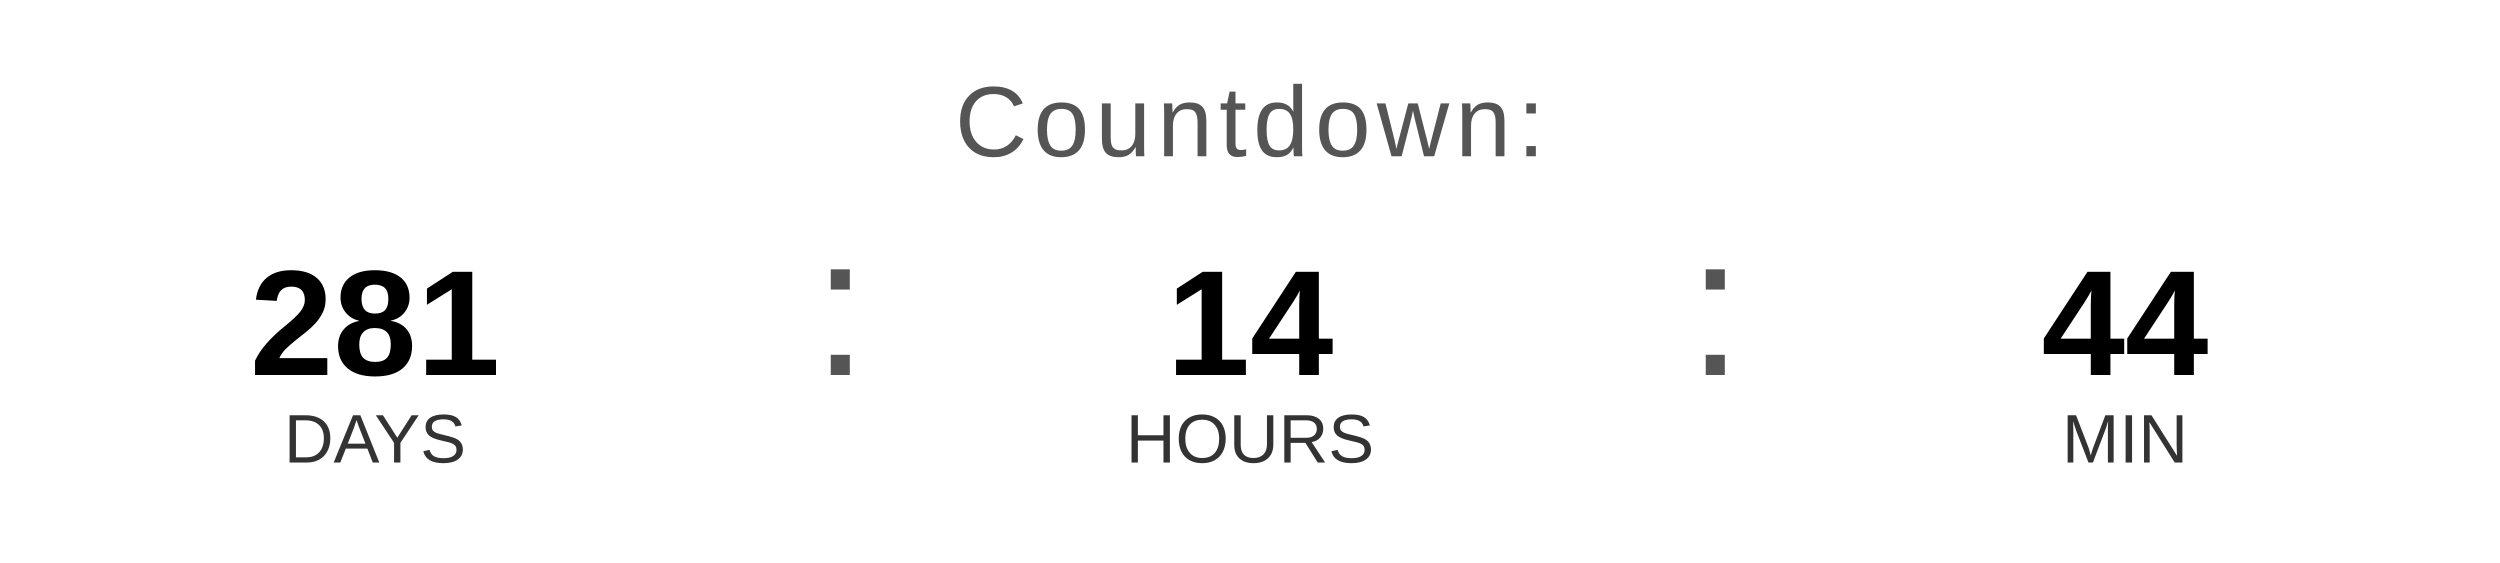
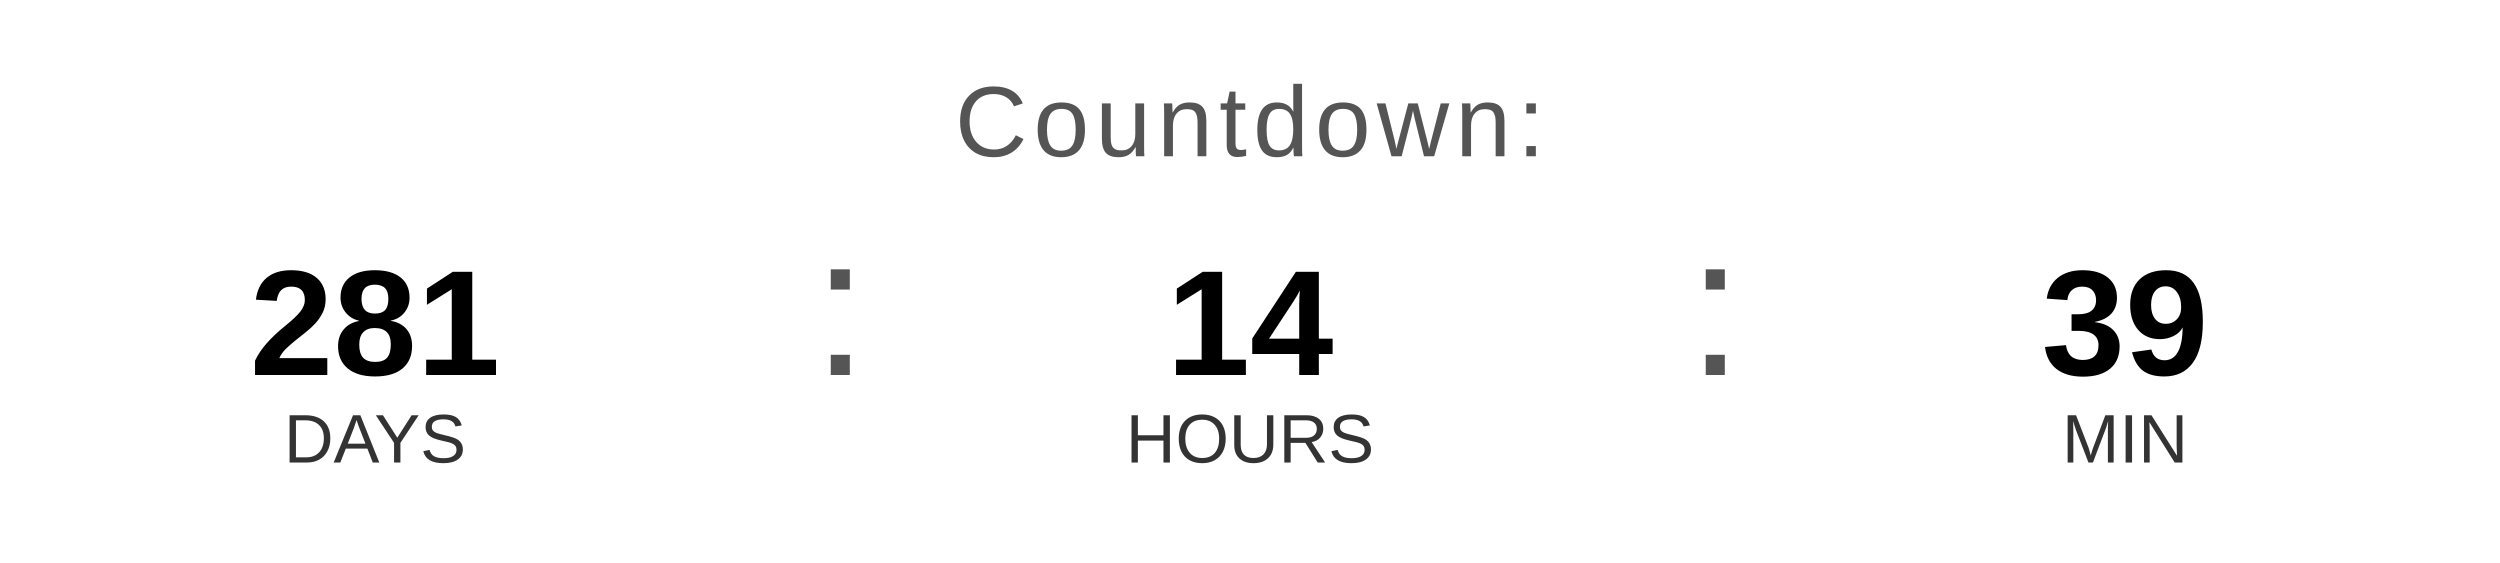
<svg xmlns="http://www.w3.org/2000/svg" width="400" height="90" viewBox="0 0 400 90">
  <text x="200" y="25" font-family="Arial, Helvetica, sans-serif" font-size="16" fill="#555555" text-anchor="middle" letter-spacing="1">
    Countdown:
  </text>
  <text x="60" y="60" font-family="Arial, Helvetica, sans-serif" font-size="24" font-weight="bold" fill="#000000" text-anchor="middle">281</text>
  <text x="60" y="74" font-family="Arial, Helvetica, sans-serif" font-size="11" fill="#333333" text-anchor="middle">DAYS</text>
  <text x="130" y="60" font-family="Arial, sans-serif" font-size="32" fill="#555555">:</text>
  <text x="200" y="60" font-family="Arial, Helvetica, sans-serif" font-size="24" font-weight="bold" fill="#000000" text-anchor="middle">14</text>
  <text x="200" y="74" font-family="Arial, Helvetica, sans-serif" font-size="11" fill="#333333" text-anchor="middle">HOURS</text>
  <text x="270" y="60" font-family="Arial, sans-serif" font-size="32" fill="#555555">:</text>
-   <text x="340" y="60" font-family="Arial, Helvetica, sans-serif" font-size="24" font-weight="bold" fill="#000000" text-anchor="middle">44</text>
+   <text x="340" y="60" font-family="Arial, Helvetica, sans-serif" font-size="24" font-weight="bold" fill="#000000" text-anchor="middle">39</text>
  <text x="340" y="74" font-family="Arial, Helvetica, sans-serif" font-size="11" fill="#333333" text-anchor="middle">MIN</text>
</svg>
